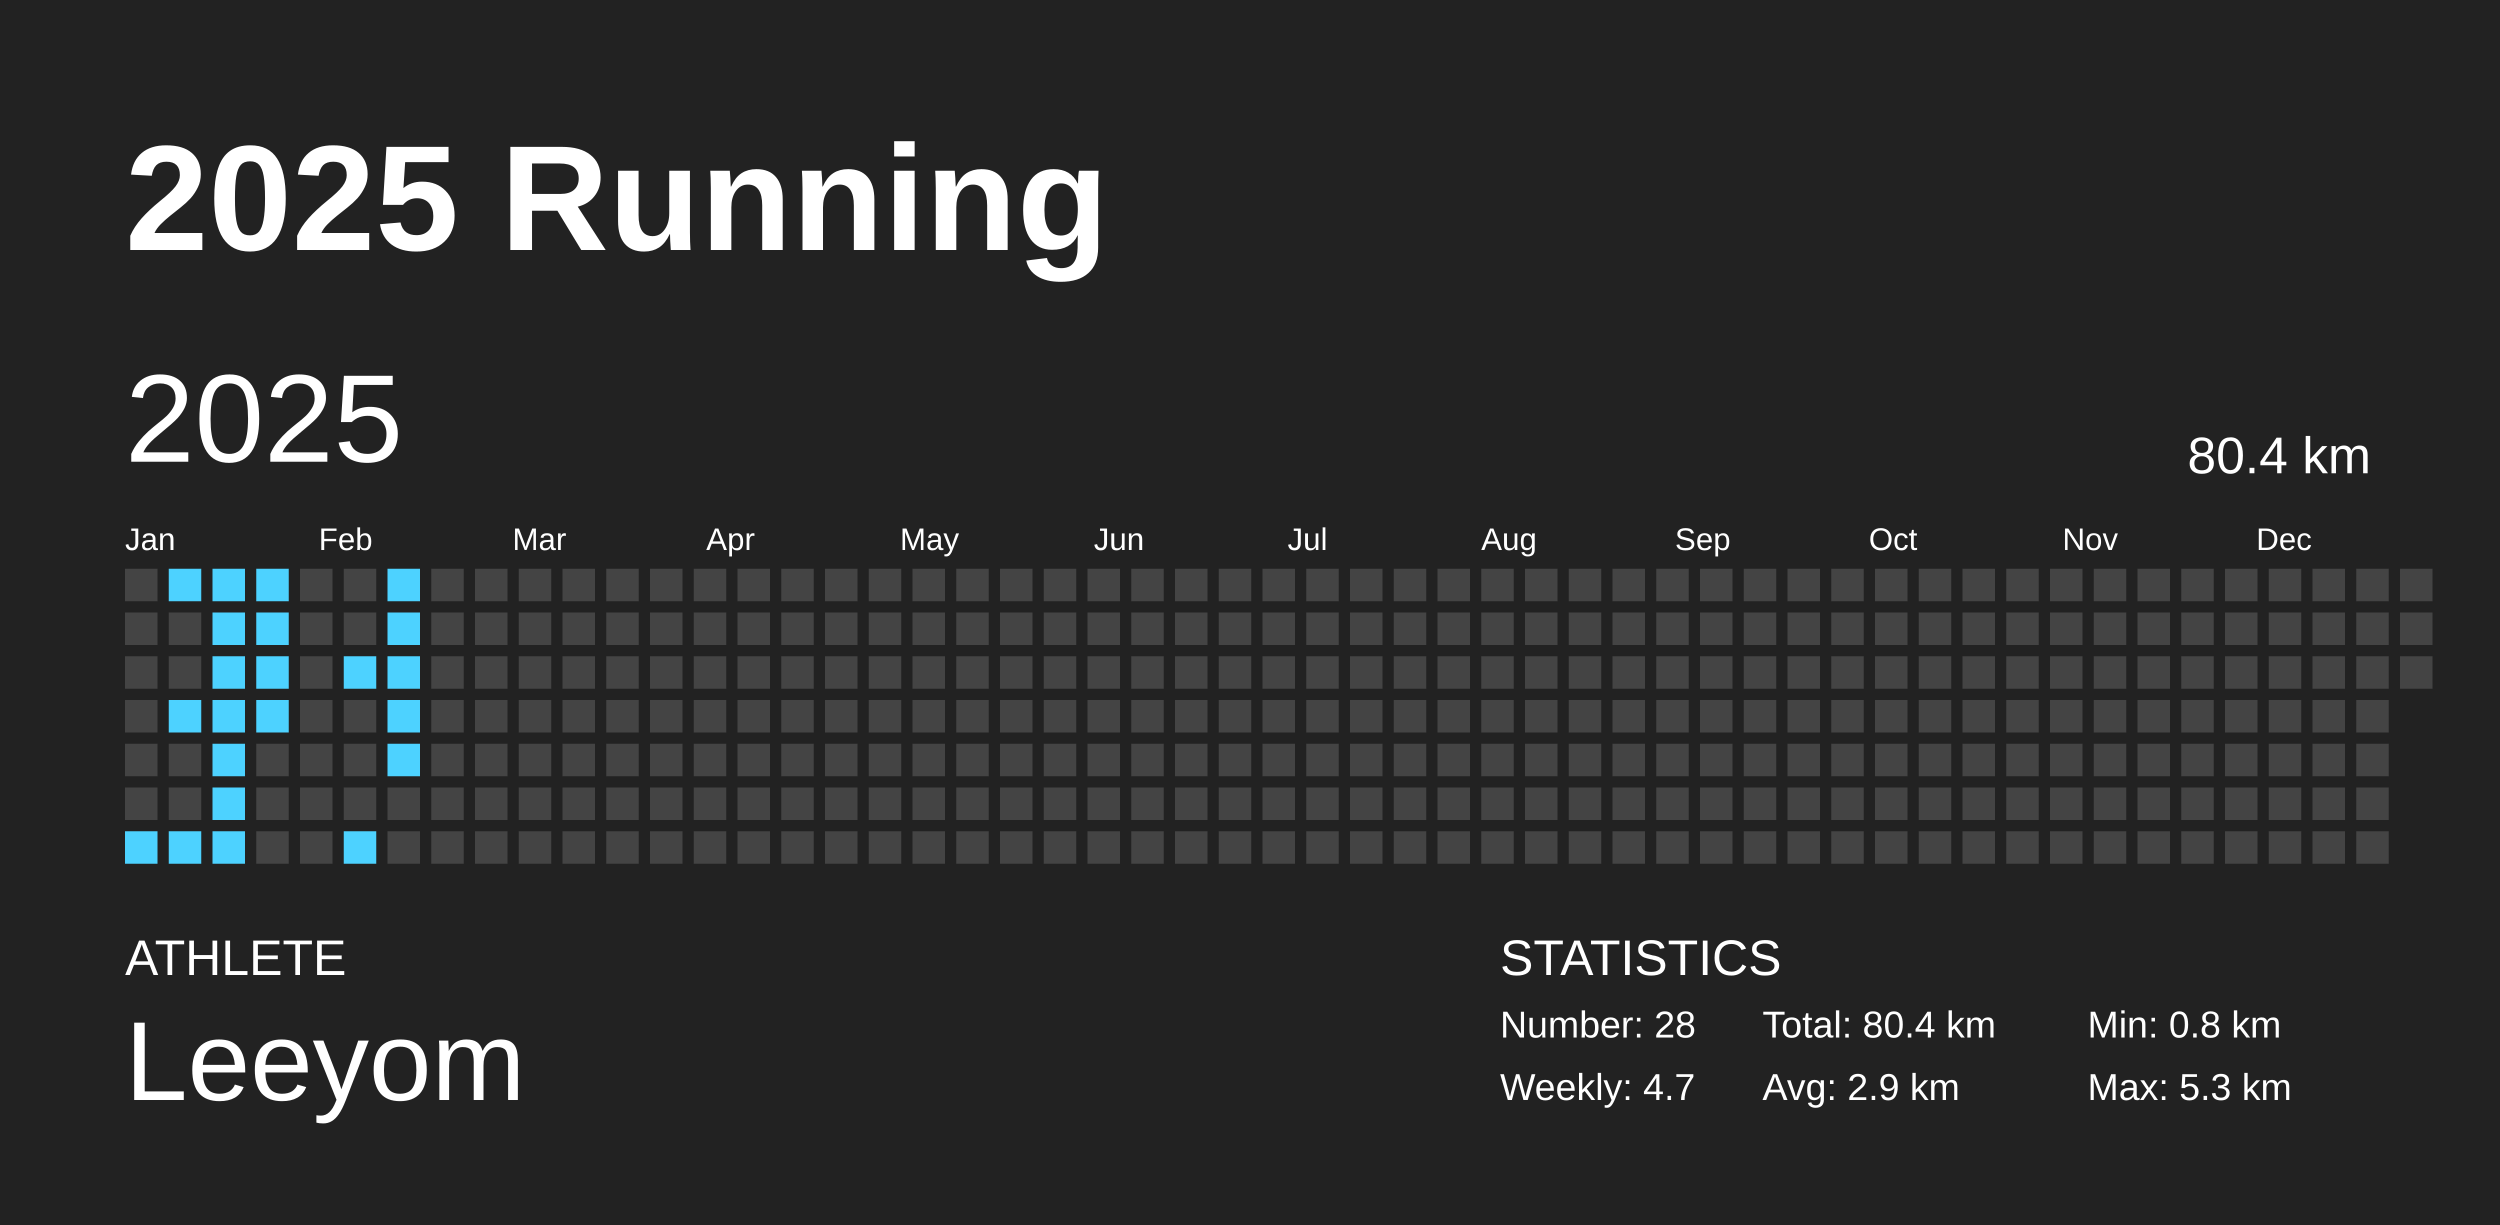
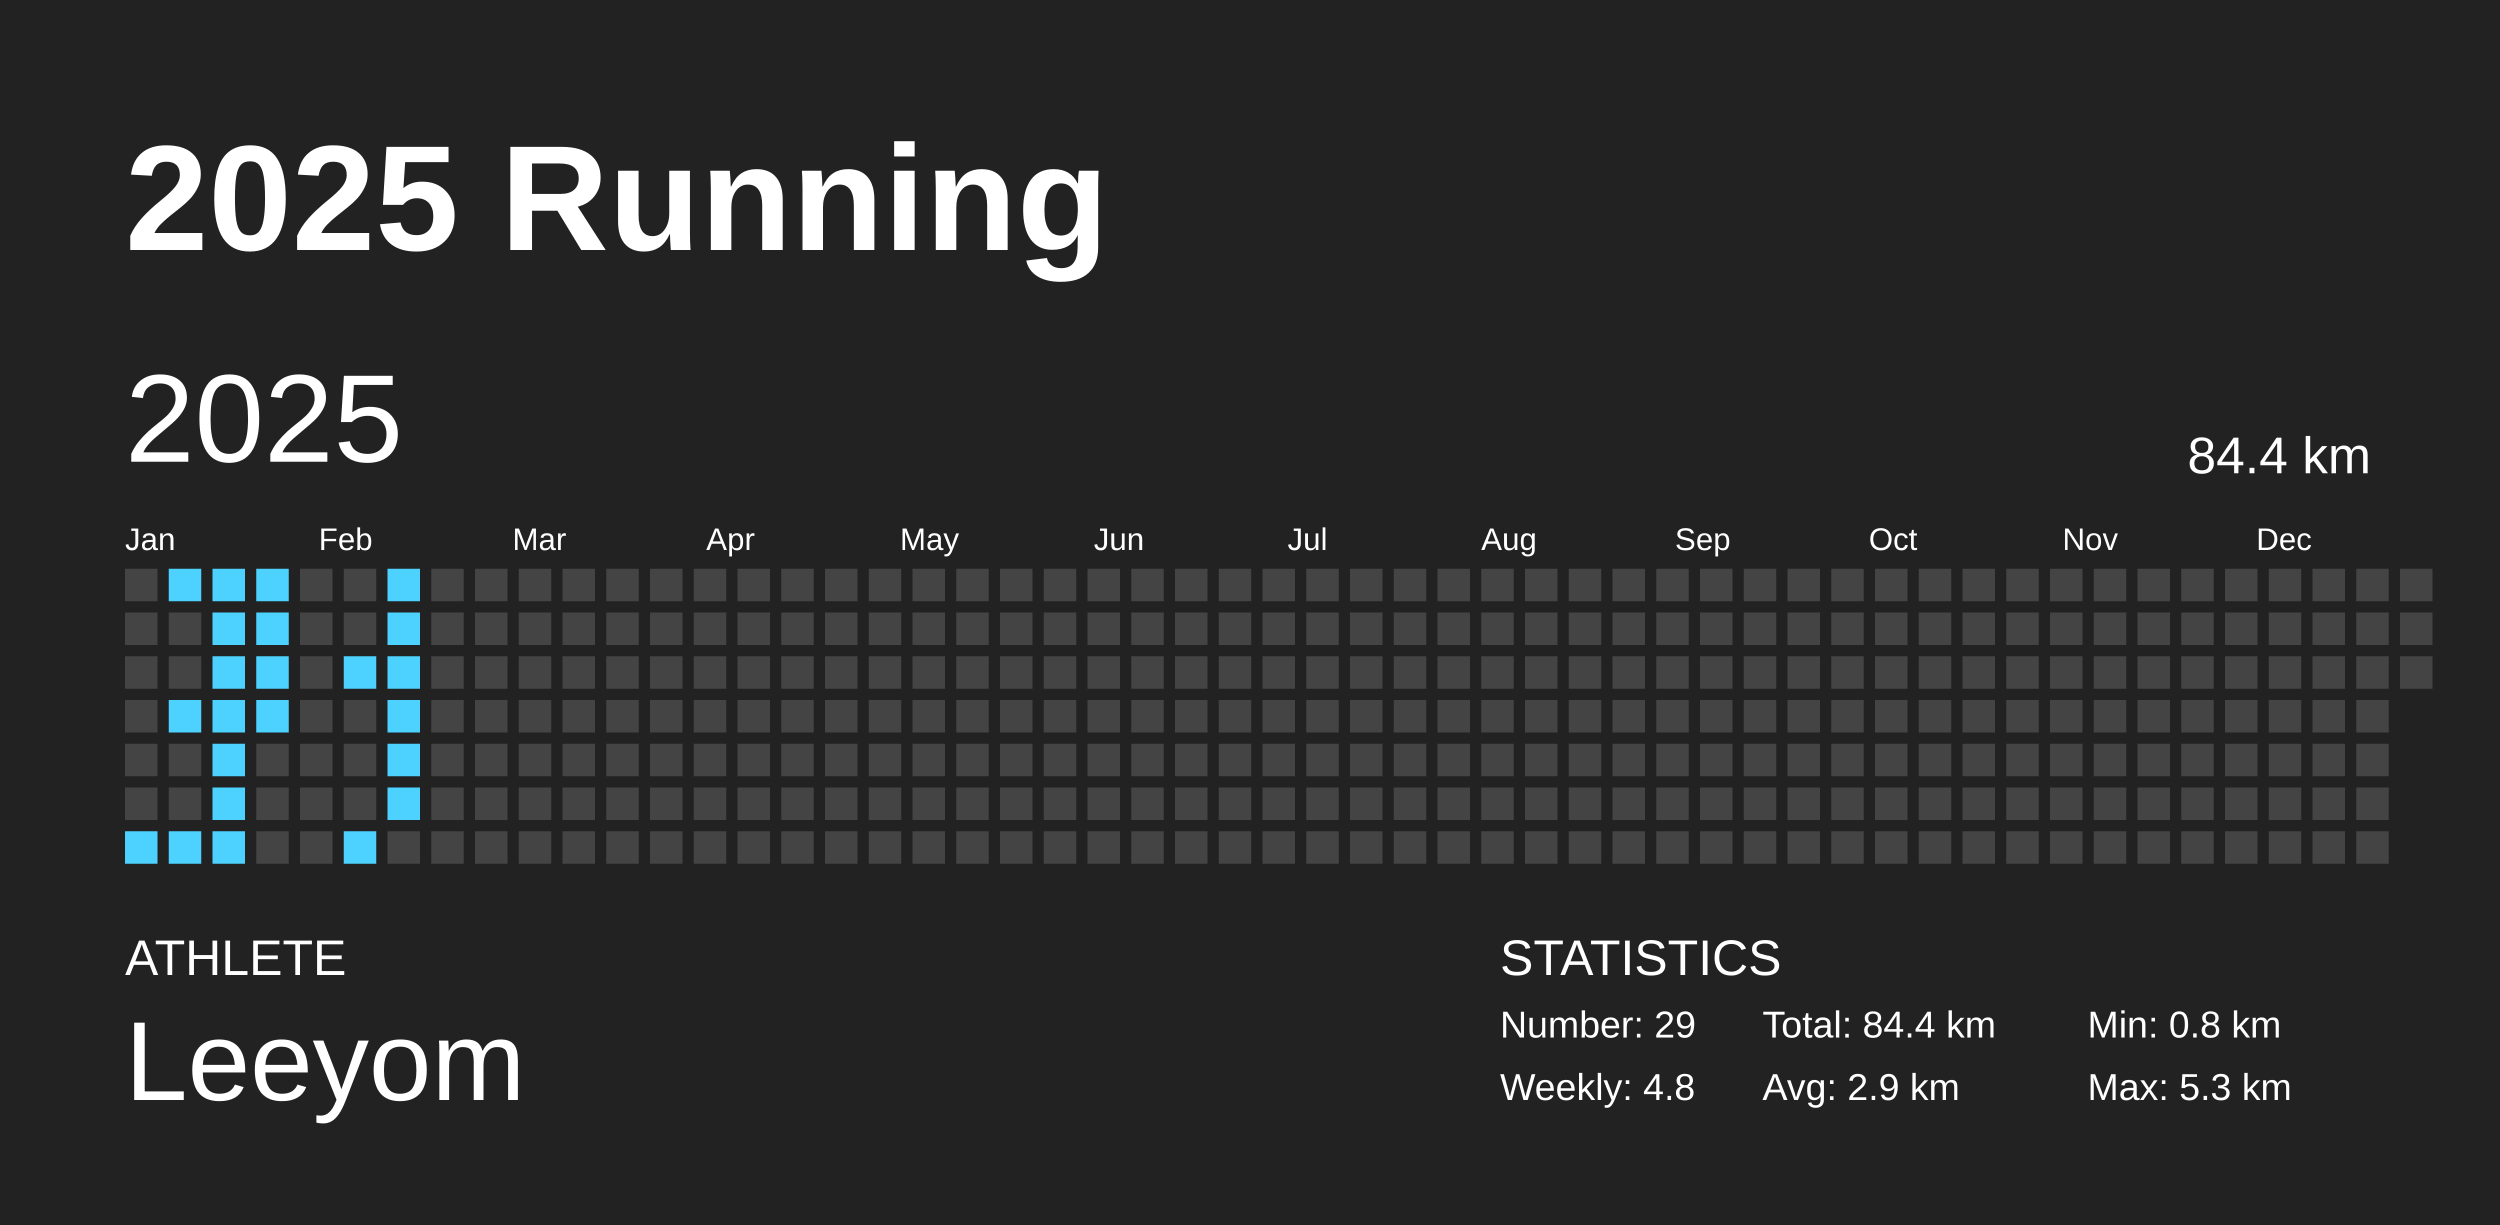
<svg xmlns="http://www.w3.org/2000/svg" baseProfile="full" height="98mm" version="1.1" viewBox="0,0,200,98" width="200mm">
  <defs />
  <rect fill="#222222" height="98" width="200" x="0" y="0" />
  <text fill="#FFFFFF" style="font-size:12px; font-family:Arial; font-weight:bold;" x="10" y="20">2025 Running</text>
  <text fill="#FFFFFF" style="font-size:4px; font-family:Arial" x="10" y="78">ATHLETE</text>
  <text fill="#FFFFFF" style="font-size:9px; font-family:Arial" x="10" y="88">Leeyom</text>
  <text fill="#FFFFFF" style="font-size:4px; font-family:Arial" x="120" y="78">STATISTICS</text>
-   <text fill="#FFFFFF" style="font-size:3px; font-family:Arial" x="120" y="83">Number: 28</text>
-   <text fill="#FFFFFF" style="font-size:3px; font-family:Arial" x="120" y="88">Weekly: 4.7</text>
-   <text fill="#FFFFFF" style="font-size:3px; font-family:Arial" x="141" y="83">Total: 80.4 km</text>
+   <text fill="#FFFFFF" style="font-size:3px; font-family:Arial" x="120" y="83">Number: 29</text>
+   <text fill="#FFFFFF" style="font-size:3px; font-family:Arial" x="120" y="88">Weekly: 4.8</text>
+   <text fill="#FFFFFF" style="font-size:3px; font-family:Arial" x="141" y="83">Total: 84.4 km</text>
  <text fill="#FFFFFF" style="font-size:3px; font-family:Arial" x="141" y="88">Avg: 2.9 km</text>
  <text fill="#FFFFFF" style="font-size:3px; font-family:Arial" x="167" y="83">Min: 0.8 km</text>
  <text fill="#FFFFFF" style="font-size:3px; font-family:Arial" x="167" y="88">Max: 5.3 km</text>
  <text dominant-baseline="hanging" fill="#FFFFFF" style="font-size:10.0px; font-family:Arial;" x="10" y="30">2025</text>
-   <text dominant-baseline="hanging" fill="#FFFFFF" style="font-size:4.125px; font-family:Arial;" x="175" y="35">80.4 km</text>
+   <text dominant-baseline="hanging" fill="#FFFFFF" style="font-size:4.125px; font-family:Arial;" x="175" y="35">84.4 km</text>
  <text fill="#FFFFFF" style="font-size:2.5px; font-family:Arial" x="10.0" y="44">Jan</text>
  <text fill="#FFFFFF" style="font-size:2.5px; font-family:Arial" x="25.5" y="44">Feb</text>
  <text fill="#FFFFFF" style="font-size:2.5px; font-family:Arial" x="41.0" y="44">Mar</text>
  <text fill="#FFFFFF" style="font-size:2.5px; font-family:Arial" x="56.5" y="44">Apr</text>
  <text fill="#FFFFFF" style="font-size:2.5px; font-family:Arial" x="72.0" y="44">May</text>
  <text fill="#FFFFFF" style="font-size:2.5px; font-family:Arial" x="87.5" y="44">Jun</text>
  <text fill="#FFFFFF" style="font-size:2.5px; font-family:Arial" x="103.0" y="44">Jul</text>
  <text fill="#FFFFFF" style="font-size:2.5px; font-family:Arial" x="118.5" y="44">Aug</text>
  <text fill="#FFFFFF" style="font-size:2.5px; font-family:Arial" x="134.0" y="44">Sep</text>
  <text fill="#FFFFFF" style="font-size:2.5px; font-family:Arial" x="149.5" y="44">Oct</text>
  <text fill="#FFFFFF" style="font-size:2.5px; font-family:Arial" x="165.0" y="44">Nov</text>
  <text fill="#FFFFFF" style="font-size:2.5px; font-family:Arial" x="180.5" y="44">Dec</text>
  <rect fill="#444444" height="2.6" width="2.6" x="10.0" y="45.5" />
  <rect fill="#444444" height="2.6" width="2.6" x="10.0" y="49.0" />
  <rect fill="#444444" height="2.6" width="2.6" x="10.0" y="52.5" />
  <rect fill="#444444" height="2.6" width="2.6" x="10.0" y="56.0" />
  <rect fill="#444444" height="2.6" width="2.6" x="10.0" y="59.5" />
  <rect fill="#444444" height="2.6" width="2.6" x="10.0" y="63.0" />
  <rect fill="#4dd2ff" height="2.6" width="2.6" x="10.0" y="66.5" />
  <rect fill="#4dd2ff" height="2.6" width="2.6" x="13.5" y="45.5" />
  <rect fill="#444444" height="2.6" width="2.6" x="13.5" y="49.0" />
  <rect fill="#444444" height="2.6" width="2.6" x="13.5" y="52.5" />
  <rect fill="#4dd2ff" height="2.6" width="2.6" x="13.5" y="56.0" />
  <rect fill="#444444" height="2.6" width="2.6" x="13.5" y="59.5" />
  <rect fill="#444444" height="2.6" width="2.6" x="13.5" y="63.0" />
  <rect fill="#4dd2ff" height="2.6" width="2.6" x="13.5" y="66.5" />
  <rect fill="#4dd2ff" height="2.6" width="2.6" x="17.0" y="45.5" />
  <rect fill="#4dd2ff" height="2.6" width="2.6" x="17.0" y="49.0" />
  <rect fill="#4dd2ff" height="2.6" width="2.6" x="17.0" y="52.5" />
  <rect fill="#4dd2ff" height="2.6" width="2.6" x="17.0" y="56.0" />
  <rect fill="#4dd2ff" height="2.6" width="2.6" x="17.0" y="59.5" />
  <rect fill="#4dd2ff" height="2.6" width="2.6" x="17.0" y="63.0" />
  <rect fill="#4dd2ff" height="2.6" width="2.6" x="17.0" y="66.5" />
  <rect fill="#4dd2ff" height="2.6" width="2.6" x="20.5" y="45.5" />
  <rect fill="#4dd2ff" height="2.6" width="2.6" x="20.5" y="49.0" />
  <rect fill="#4dd2ff" height="2.6" width="2.6" x="20.5" y="52.5" />
  <rect fill="#4dd2ff" height="2.6" width="2.6" x="20.5" y="56.0" />
  <rect fill="#444444" height="2.6" width="2.6" x="20.5" y="59.5" />
  <rect fill="#444444" height="2.6" width="2.6" x="20.5" y="63.0" />
  <rect fill="#444444" height="2.6" width="2.6" x="20.5" y="66.5" />
  <rect fill="#444444" height="2.6" width="2.6" x="24.0" y="45.5" />
  <rect fill="#444444" height="2.6" width="2.6" x="24.0" y="49.0" />
  <rect fill="#444444" height="2.6" width="2.6" x="24.0" y="52.5" />
  <rect fill="#444444" height="2.6" width="2.6" x="24.0" y="56.0" />
  <rect fill="#444444" height="2.6" width="2.6" x="24.0" y="59.5" />
  <rect fill="#444444" height="2.6" width="2.6" x="24.0" y="63.0" />
  <rect fill="#444444" height="2.6" width="2.6" x="24.0" y="66.5" />
  <rect fill="#444444" height="2.6" width="2.6" x="27.5" y="45.5" />
  <rect fill="#444444" height="2.6" width="2.6" x="27.5" y="49.0" />
  <rect fill="#4dd2ff" height="2.6" width="2.6" x="27.5" y="52.5" />
  <rect fill="#444444" height="2.6" width="2.6" x="27.5" y="56.0" />
  <rect fill="#444444" height="2.6" width="2.6" x="27.5" y="59.5" />
  <rect fill="#444444" height="2.6" width="2.6" x="27.5" y="63.0" />
  <rect fill="#4dd2ff" height="2.6" width="2.6" x="27.5" y="66.5" />
  <rect fill="#4dd2ff" height="2.6" width="2.6" x="31.0" y="45.5" />
  <rect fill="#4dd2ff" height="2.6" width="2.6" x="31.0" y="49.0" />
  <rect fill="#4dd2ff" height="2.6" width="2.6" x="31.0" y="52.5" />
  <rect fill="#4dd2ff" height="2.6" width="2.6" x="31.0" y="56.0" />
  <rect fill="#4dd2ff" height="2.6" width="2.6" x="31.0" y="59.5" />
-   <rect fill="#444444" height="2.6" width="2.6" x="31.0" y="63.0" />
+   <rect fill="#4dd2ff" height="2.6" width="2.6" x="31.0" y="63.0" />
  <rect fill="#444444" height="2.6" width="2.6" x="31.0" y="66.5" />
  <rect fill="#444444" height="2.6" width="2.6" x="34.5" y="45.5" />
  <rect fill="#444444" height="2.6" width="2.6" x="34.5" y="49.0" />
  <rect fill="#444444" height="2.6" width="2.6" x="34.5" y="52.5" />
  <rect fill="#444444" height="2.6" width="2.6" x="34.5" y="56.0" />
  <rect fill="#444444" height="2.6" width="2.6" x="34.5" y="59.5" />
  <rect fill="#444444" height="2.6" width="2.6" x="34.5" y="63.0" />
  <rect fill="#444444" height="2.6" width="2.6" x="34.5" y="66.5" />
  <rect fill="#444444" height="2.6" width="2.6" x="38.0" y="45.5" />
  <rect fill="#444444" height="2.6" width="2.6" x="38.0" y="49.0" />
  <rect fill="#444444" height="2.6" width="2.6" x="38.0" y="52.5" />
  <rect fill="#444444" height="2.6" width="2.6" x="38.0" y="56.0" />
  <rect fill="#444444" height="2.6" width="2.6" x="38.0" y="59.5" />
  <rect fill="#444444" height="2.6" width="2.6" x="38.0" y="63.0" />
  <rect fill="#444444" height="2.6" width="2.6" x="38.0" y="66.5" />
  <rect fill="#444444" height="2.6" width="2.6" x="41.5" y="45.5" />
  <rect fill="#444444" height="2.6" width="2.6" x="41.5" y="49.0" />
  <rect fill="#444444" height="2.6" width="2.6" x="41.5" y="52.5" />
  <rect fill="#444444" height="2.6" width="2.6" x="41.5" y="56.0" />
  <rect fill="#444444" height="2.6" width="2.6" x="41.5" y="59.5" />
  <rect fill="#444444" height="2.6" width="2.6" x="41.5" y="63.0" />
  <rect fill="#444444" height="2.6" width="2.6" x="41.5" y="66.5" />
  <rect fill="#444444" height="2.6" width="2.6" x="45.0" y="45.5" />
  <rect fill="#444444" height="2.6" width="2.6" x="45.0" y="49.0" />
  <rect fill="#444444" height="2.6" width="2.6" x="45.0" y="52.5" />
  <rect fill="#444444" height="2.6" width="2.6" x="45.0" y="56.0" />
  <rect fill="#444444" height="2.6" width="2.6" x="45.0" y="59.5" />
  <rect fill="#444444" height="2.6" width="2.6" x="45.0" y="63.0" />
  <rect fill="#444444" height="2.6" width="2.6" x="45.0" y="66.5" />
  <rect fill="#444444" height="2.6" width="2.6" x="48.5" y="45.5" />
  <rect fill="#444444" height="2.6" width="2.6" x="48.5" y="49.0" />
  <rect fill="#444444" height="2.6" width="2.6" x="48.5" y="52.5" />
  <rect fill="#444444" height="2.6" width="2.6" x="48.5" y="56.0" />
  <rect fill="#444444" height="2.6" width="2.6" x="48.5" y="59.5" />
  <rect fill="#444444" height="2.6" width="2.6" x="48.5" y="63.0" />
  <rect fill="#444444" height="2.6" width="2.6" x="48.5" y="66.5" />
  <rect fill="#444444" height="2.6" width="2.6" x="52.0" y="45.5" />
  <rect fill="#444444" height="2.6" width="2.6" x="52.0" y="49.0" />
  <rect fill="#444444" height="2.6" width="2.6" x="52.0" y="52.5" />
  <rect fill="#444444" height="2.6" width="2.6" x="52.0" y="56.0" />
  <rect fill="#444444" height="2.6" width="2.6" x="52.0" y="59.5" />
  <rect fill="#444444" height="2.6" width="2.6" x="52.0" y="63.0" />
  <rect fill="#444444" height="2.6" width="2.6" x="52.0" y="66.5" />
  <rect fill="#444444" height="2.6" width="2.6" x="55.5" y="45.5" />
  <rect fill="#444444" height="2.6" width="2.6" x="55.5" y="49.0" />
  <rect fill="#444444" height="2.6" width="2.6" x="55.5" y="52.5" />
  <rect fill="#444444" height="2.6" width="2.6" x="55.5" y="56.0" />
  <rect fill="#444444" height="2.6" width="2.6" x="55.5" y="59.5" />
  <rect fill="#444444" height="2.6" width="2.6" x="55.5" y="63.0" />
  <rect fill="#444444" height="2.6" width="2.6" x="55.5" y="66.5" />
  <rect fill="#444444" height="2.6" width="2.6" x="59.0" y="45.5" />
  <rect fill="#444444" height="2.6" width="2.6" x="59.0" y="49.0" />
  <rect fill="#444444" height="2.6" width="2.6" x="59.0" y="52.5" />
  <rect fill="#444444" height="2.6" width="2.6" x="59.0" y="56.0" />
  <rect fill="#444444" height="2.6" width="2.6" x="59.0" y="59.5" />
  <rect fill="#444444" height="2.6" width="2.6" x="59.0" y="63.0" />
  <rect fill="#444444" height="2.6" width="2.6" x="59.0" y="66.5" />
  <rect fill="#444444" height="2.6" width="2.6" x="62.5" y="45.5" />
  <rect fill="#444444" height="2.6" width="2.6" x="62.5" y="49.0" />
  <rect fill="#444444" height="2.6" width="2.6" x="62.5" y="52.5" />
  <rect fill="#444444" height="2.6" width="2.6" x="62.5" y="56.0" />
  <rect fill="#444444" height="2.6" width="2.6" x="62.5" y="59.5" />
  <rect fill="#444444" height="2.6" width="2.6" x="62.5" y="63.0" />
  <rect fill="#444444" height="2.6" width="2.6" x="62.5" y="66.5" />
  <rect fill="#444444" height="2.6" width="2.6" x="66.0" y="45.5" />
  <rect fill="#444444" height="2.6" width="2.6" x="66.0" y="49.0" />
  <rect fill="#444444" height="2.6" width="2.6" x="66.0" y="52.5" />
  <rect fill="#444444" height="2.6" width="2.6" x="66.0" y="56.0" />
  <rect fill="#444444" height="2.6" width="2.6" x="66.0" y="59.5" />
  <rect fill="#444444" height="2.6" width="2.6" x="66.0" y="63.0" />
  <rect fill="#444444" height="2.6" width="2.6" x="66.0" y="66.5" />
  <rect fill="#444444" height="2.6" width="2.6" x="69.5" y="45.5" />
  <rect fill="#444444" height="2.6" width="2.6" x="69.5" y="49.0" />
  <rect fill="#444444" height="2.6" width="2.6" x="69.5" y="52.5" />
  <rect fill="#444444" height="2.6" width="2.6" x="69.5" y="56.0" />
  <rect fill="#444444" height="2.6" width="2.6" x="69.5" y="59.5" />
  <rect fill="#444444" height="2.6" width="2.6" x="69.5" y="63.0" />
  <rect fill="#444444" height="2.6" width="2.6" x="69.5" y="66.5" />
  <rect fill="#444444" height="2.6" width="2.6" x="73.0" y="45.5" />
  <rect fill="#444444" height="2.6" width="2.6" x="73.0" y="49.0" />
  <rect fill="#444444" height="2.6" width="2.6" x="73.0" y="52.5" />
  <rect fill="#444444" height="2.6" width="2.6" x="73.0" y="56.0" />
  <rect fill="#444444" height="2.6" width="2.6" x="73.0" y="59.5" />
  <rect fill="#444444" height="2.6" width="2.6" x="73.0" y="63.0" />
  <rect fill="#444444" height="2.6" width="2.6" x="73.0" y="66.5" />
  <rect fill="#444444" height="2.6" width="2.6" x="76.5" y="45.5" />
  <rect fill="#444444" height="2.6" width="2.6" x="76.5" y="49.0" />
  <rect fill="#444444" height="2.6" width="2.6" x="76.5" y="52.5" />
  <rect fill="#444444" height="2.6" width="2.6" x="76.5" y="56.0" />
  <rect fill="#444444" height="2.6" width="2.6" x="76.5" y="59.5" />
  <rect fill="#444444" height="2.6" width="2.6" x="76.5" y="63.0" />
  <rect fill="#444444" height="2.6" width="2.6" x="76.5" y="66.5" />
  <rect fill="#444444" height="2.6" width="2.6" x="80.0" y="45.5" />
  <rect fill="#444444" height="2.6" width="2.6" x="80.0" y="49.0" />
  <rect fill="#444444" height="2.6" width="2.6" x="80.0" y="52.5" />
  <rect fill="#444444" height="2.6" width="2.6" x="80.0" y="56.0" />
  <rect fill="#444444" height="2.6" width="2.6" x="80.0" y="59.5" />
  <rect fill="#444444" height="2.6" width="2.6" x="80.0" y="63.0" />
  <rect fill="#444444" height="2.6" width="2.6" x="80.0" y="66.5" />
  <rect fill="#444444" height="2.6" width="2.6" x="83.5" y="45.5" />
  <rect fill="#444444" height="2.6" width="2.6" x="83.5" y="49.0" />
  <rect fill="#444444" height="2.6" width="2.6" x="83.5" y="52.5" />
  <rect fill="#444444" height="2.6" width="2.6" x="83.5" y="56.0" />
  <rect fill="#444444" height="2.6" width="2.6" x="83.5" y="59.5" />
  <rect fill="#444444" height="2.6" width="2.6" x="83.5" y="63.0" />
  <rect fill="#444444" height="2.6" width="2.6" x="83.5" y="66.5" />
  <rect fill="#444444" height="2.6" width="2.6" x="87.0" y="45.5" />
  <rect fill="#444444" height="2.6" width="2.6" x="87.0" y="49.0" />
  <rect fill="#444444" height="2.6" width="2.6" x="87.0" y="52.5" />
  <rect fill="#444444" height="2.6" width="2.6" x="87.0" y="56.0" />
  <rect fill="#444444" height="2.6" width="2.6" x="87.0" y="59.5" />
  <rect fill="#444444" height="2.6" width="2.6" x="87.0" y="63.0" />
  <rect fill="#444444" height="2.6" width="2.6" x="87.0" y="66.5" />
  <rect fill="#444444" height="2.6" width="2.6" x="90.5" y="45.5" />
  <rect fill="#444444" height="2.6" width="2.6" x="90.5" y="49.0" />
  <rect fill="#444444" height="2.6" width="2.6" x="90.5" y="52.5" />
  <rect fill="#444444" height="2.6" width="2.6" x="90.5" y="56.0" />
  <rect fill="#444444" height="2.6" width="2.6" x="90.5" y="59.5" />
  <rect fill="#444444" height="2.6" width="2.6" x="90.5" y="63.0" />
  <rect fill="#444444" height="2.6" width="2.6" x="90.5" y="66.5" />
  <rect fill="#444444" height="2.6" width="2.6" x="94.0" y="45.5" />
  <rect fill="#444444" height="2.6" width="2.6" x="94.0" y="49.0" />
  <rect fill="#444444" height="2.6" width="2.6" x="94.0" y="52.5" />
  <rect fill="#444444" height="2.6" width="2.6" x="94.0" y="56.0" />
  <rect fill="#444444" height="2.6" width="2.6" x="94.0" y="59.5" />
  <rect fill="#444444" height="2.6" width="2.6" x="94.0" y="63.0" />
  <rect fill="#444444" height="2.6" width="2.6" x="94.0" y="66.5" />
  <rect fill="#444444" height="2.6" width="2.6" x="97.5" y="45.5" />
  <rect fill="#444444" height="2.6" width="2.6" x="97.5" y="49.0" />
  <rect fill="#444444" height="2.6" width="2.6" x="97.5" y="52.5" />
  <rect fill="#444444" height="2.6" width="2.6" x="97.5" y="56.0" />
  <rect fill="#444444" height="2.6" width="2.6" x="97.5" y="59.5" />
  <rect fill="#444444" height="2.6" width="2.6" x="97.5" y="63.0" />
  <rect fill="#444444" height="2.6" width="2.6" x="97.5" y="66.5" />
  <rect fill="#444444" height="2.6" width="2.6" x="101.0" y="45.5" />
  <rect fill="#444444" height="2.6" width="2.6" x="101.0" y="49.0" />
  <rect fill="#444444" height="2.6" width="2.6" x="101.0" y="52.5" />
  <rect fill="#444444" height="2.6" width="2.6" x="101.0" y="56.0" />
  <rect fill="#444444" height="2.6" width="2.6" x="101.0" y="59.5" />
  <rect fill="#444444" height="2.6" width="2.6" x="101.0" y="63.0" />
  <rect fill="#444444" height="2.6" width="2.6" x="101.0" y="66.5" />
  <rect fill="#444444" height="2.6" width="2.6" x="104.5" y="45.5" />
  <rect fill="#444444" height="2.6" width="2.6" x="104.5" y="49.0" />
  <rect fill="#444444" height="2.6" width="2.6" x="104.5" y="52.5" />
  <rect fill="#444444" height="2.6" width="2.6" x="104.5" y="56.0" />
  <rect fill="#444444" height="2.6" width="2.6" x="104.5" y="59.5" />
  <rect fill="#444444" height="2.6" width="2.6" x="104.5" y="63.0" />
  <rect fill="#444444" height="2.6" width="2.6" x="104.5" y="66.5" />
  <rect fill="#444444" height="2.6" width="2.6" x="108.0" y="45.5" />
  <rect fill="#444444" height="2.6" width="2.6" x="108.0" y="49.0" />
  <rect fill="#444444" height="2.6" width="2.6" x="108.0" y="52.5" />
  <rect fill="#444444" height="2.6" width="2.6" x="108.0" y="56.0" />
  <rect fill="#444444" height="2.6" width="2.6" x="108.0" y="59.5" />
  <rect fill="#444444" height="2.6" width="2.6" x="108.0" y="63.0" />
  <rect fill="#444444" height="2.6" width="2.6" x="108.0" y="66.5" />
  <rect fill="#444444" height="2.6" width="2.6" x="111.5" y="45.5" />
  <rect fill="#444444" height="2.6" width="2.6" x="111.5" y="49.0" />
  <rect fill="#444444" height="2.6" width="2.6" x="111.5" y="52.5" />
  <rect fill="#444444" height="2.6" width="2.6" x="111.5" y="56.0" />
  <rect fill="#444444" height="2.6" width="2.6" x="111.5" y="59.5" />
  <rect fill="#444444" height="2.6" width="2.6" x="111.5" y="63.0" />
  <rect fill="#444444" height="2.6" width="2.6" x="111.5" y="66.5" />
  <rect fill="#444444" height="2.6" width="2.6" x="115.0" y="45.5" />
  <rect fill="#444444" height="2.6" width="2.6" x="115.0" y="49.0" />
  <rect fill="#444444" height="2.6" width="2.6" x="115.0" y="52.5" />
  <rect fill="#444444" height="2.6" width="2.6" x="115.0" y="56.0" />
  <rect fill="#444444" height="2.6" width="2.6" x="115.0" y="59.5" />
  <rect fill="#444444" height="2.6" width="2.6" x="115.0" y="63.0" />
  <rect fill="#444444" height="2.6" width="2.6" x="115.0" y="66.5" />
  <rect fill="#444444" height="2.6" width="2.6" x="118.5" y="45.5" />
  <rect fill="#444444" height="2.6" width="2.6" x="118.5" y="49.0" />
  <rect fill="#444444" height="2.6" width="2.6" x="118.5" y="52.5" />
  <rect fill="#444444" height="2.6" width="2.6" x="118.5" y="56.0" />
  <rect fill="#444444" height="2.6" width="2.6" x="118.5" y="59.5" />
  <rect fill="#444444" height="2.6" width="2.6" x="118.5" y="63.0" />
  <rect fill="#444444" height="2.6" width="2.6" x="118.5" y="66.5" />
  <rect fill="#444444" height="2.6" width="2.6" x="122.0" y="45.5" />
  <rect fill="#444444" height="2.6" width="2.6" x="122.0" y="49.0" />
  <rect fill="#444444" height="2.6" width="2.6" x="122.0" y="52.5" />
  <rect fill="#444444" height="2.6" width="2.6" x="122.0" y="56.0" />
  <rect fill="#444444" height="2.6" width="2.6" x="122.0" y="59.5" />
  <rect fill="#444444" height="2.6" width="2.6" x="122.0" y="63.0" />
  <rect fill="#444444" height="2.6" width="2.6" x="122.0" y="66.5" />
  <rect fill="#444444" height="2.6" width="2.6" x="125.5" y="45.5" />
  <rect fill="#444444" height="2.6" width="2.6" x="125.5" y="49.0" />
  <rect fill="#444444" height="2.6" width="2.6" x="125.5" y="52.5" />
  <rect fill="#444444" height="2.6" width="2.6" x="125.5" y="56.0" />
  <rect fill="#444444" height="2.6" width="2.6" x="125.5" y="59.5" />
  <rect fill="#444444" height="2.6" width="2.6" x="125.5" y="63.0" />
  <rect fill="#444444" height="2.6" width="2.6" x="125.5" y="66.5" />
  <rect fill="#444444" height="2.6" width="2.6" x="129.0" y="45.5" />
  <rect fill="#444444" height="2.6" width="2.6" x="129.0" y="49.0" />
  <rect fill="#444444" height="2.6" width="2.6" x="129.0" y="52.5" />
  <rect fill="#444444" height="2.6" width="2.6" x="129.0" y="56.0" />
  <rect fill="#444444" height="2.6" width="2.6" x="129.0" y="59.5" />
  <rect fill="#444444" height="2.6" width="2.6" x="129.0" y="63.0" />
  <rect fill="#444444" height="2.6" width="2.6" x="129.0" y="66.5" />
  <rect fill="#444444" height="2.6" width="2.6" x="132.5" y="45.5" />
  <rect fill="#444444" height="2.6" width="2.6" x="132.5" y="49.0" />
  <rect fill="#444444" height="2.6" width="2.6" x="132.5" y="52.5" />
  <rect fill="#444444" height="2.6" width="2.6" x="132.5" y="56.0" />
  <rect fill="#444444" height="2.6" width="2.6" x="132.5" y="59.5" />
  <rect fill="#444444" height="2.6" width="2.6" x="132.5" y="63.0" />
  <rect fill="#444444" height="2.6" width="2.6" x="132.5" y="66.5" />
  <rect fill="#444444" height="2.6" width="2.6" x="136.0" y="45.5" />
  <rect fill="#444444" height="2.6" width="2.6" x="136.0" y="49.0" />
  <rect fill="#444444" height="2.6" width="2.6" x="136.0" y="52.5" />
  <rect fill="#444444" height="2.6" width="2.6" x="136.0" y="56.0" />
  <rect fill="#444444" height="2.6" width="2.6" x="136.0" y="59.5" />
  <rect fill="#444444" height="2.6" width="2.6" x="136.0" y="63.0" />
  <rect fill="#444444" height="2.6" width="2.6" x="136.0" y="66.5" />
  <rect fill="#444444" height="2.6" width="2.6" x="139.5" y="45.5" />
  <rect fill="#444444" height="2.6" width="2.6" x="139.5" y="49.0" />
  <rect fill="#444444" height="2.6" width="2.6" x="139.5" y="52.5" />
  <rect fill="#444444" height="2.6" width="2.6" x="139.5" y="56.0" />
  <rect fill="#444444" height="2.6" width="2.6" x="139.5" y="59.5" />
  <rect fill="#444444" height="2.6" width="2.6" x="139.5" y="63.0" />
  <rect fill="#444444" height="2.6" width="2.6" x="139.5" y="66.5" />
  <rect fill="#444444" height="2.6" width="2.6" x="143.0" y="45.5" />
  <rect fill="#444444" height="2.6" width="2.6" x="143.0" y="49.0" />
  <rect fill="#444444" height="2.6" width="2.6" x="143.0" y="52.5" />
  <rect fill="#444444" height="2.6" width="2.6" x="143.0" y="56.0" />
  <rect fill="#444444" height="2.6" width="2.6" x="143.0" y="59.5" />
  <rect fill="#444444" height="2.6" width="2.6" x="143.0" y="63.0" />
  <rect fill="#444444" height="2.6" width="2.6" x="143.0" y="66.5" />
  <rect fill="#444444" height="2.6" width="2.6" x="146.5" y="45.5" />
  <rect fill="#444444" height="2.6" width="2.6" x="146.5" y="49.0" />
  <rect fill="#444444" height="2.6" width="2.6" x="146.5" y="52.5" />
  <rect fill="#444444" height="2.6" width="2.6" x="146.5" y="56.0" />
  <rect fill="#444444" height="2.6" width="2.6" x="146.5" y="59.5" />
  <rect fill="#444444" height="2.6" width="2.6" x="146.5" y="63.0" />
  <rect fill="#444444" height="2.6" width="2.6" x="146.5" y="66.5" />
  <rect fill="#444444" height="2.6" width="2.6" x="150.0" y="45.5" />
  <rect fill="#444444" height="2.6" width="2.6" x="150.0" y="49.0" />
  <rect fill="#444444" height="2.6" width="2.6" x="150.0" y="52.5" />
  <rect fill="#444444" height="2.6" width="2.6" x="150.0" y="56.0" />
  <rect fill="#444444" height="2.6" width="2.6" x="150.0" y="59.5" />
  <rect fill="#444444" height="2.6" width="2.6" x="150.0" y="63.0" />
  <rect fill="#444444" height="2.6" width="2.6" x="150.0" y="66.5" />
  <rect fill="#444444" height="2.6" width="2.6" x="153.5" y="45.5" />
  <rect fill="#444444" height="2.6" width="2.6" x="153.5" y="49.0" />
  <rect fill="#444444" height="2.6" width="2.6" x="153.5" y="52.5" />
  <rect fill="#444444" height="2.6" width="2.6" x="153.5" y="56.0" />
  <rect fill="#444444" height="2.6" width="2.6" x="153.5" y="59.5" />
  <rect fill="#444444" height="2.6" width="2.6" x="153.5" y="63.0" />
  <rect fill="#444444" height="2.6" width="2.6" x="153.5" y="66.5" />
  <rect fill="#444444" height="2.6" width="2.6" x="157.0" y="45.5" />
  <rect fill="#444444" height="2.6" width="2.6" x="157.0" y="49.0" />
  <rect fill="#444444" height="2.6" width="2.6" x="157.0" y="52.5" />
  <rect fill="#444444" height="2.6" width="2.6" x="157.0" y="56.0" />
  <rect fill="#444444" height="2.6" width="2.6" x="157.0" y="59.5" />
  <rect fill="#444444" height="2.6" width="2.6" x="157.0" y="63.0" />
  <rect fill="#444444" height="2.6" width="2.6" x="157.0" y="66.5" />
  <rect fill="#444444" height="2.6" width="2.6" x="160.5" y="45.5" />
  <rect fill="#444444" height="2.6" width="2.6" x="160.5" y="49.0" />
  <rect fill="#444444" height="2.6" width="2.6" x="160.5" y="52.5" />
  <rect fill="#444444" height="2.6" width="2.6" x="160.5" y="56.0" />
  <rect fill="#444444" height="2.6" width="2.6" x="160.5" y="59.5" />
  <rect fill="#444444" height="2.6" width="2.6" x="160.5" y="63.0" />
  <rect fill="#444444" height="2.6" width="2.6" x="160.5" y="66.5" />
  <rect fill="#444444" height="2.6" width="2.6" x="164.0" y="45.5" />
  <rect fill="#444444" height="2.6" width="2.6" x="164.0" y="49.0" />
  <rect fill="#444444" height="2.6" width="2.6" x="164.0" y="52.5" />
  <rect fill="#444444" height="2.6" width="2.6" x="164.0" y="56.0" />
  <rect fill="#444444" height="2.6" width="2.6" x="164.0" y="59.5" />
  <rect fill="#444444" height="2.6" width="2.6" x="164.0" y="63.0" />
  <rect fill="#444444" height="2.6" width="2.6" x="164.0" y="66.5" />
  <rect fill="#444444" height="2.6" width="2.6" x="167.5" y="45.5" />
  <rect fill="#444444" height="2.6" width="2.6" x="167.5" y="49.0" />
  <rect fill="#444444" height="2.6" width="2.6" x="167.5" y="52.5" />
  <rect fill="#444444" height="2.6" width="2.6" x="167.5" y="56.0" />
  <rect fill="#444444" height="2.6" width="2.6" x="167.5" y="59.5" />
  <rect fill="#444444" height="2.6" width="2.6" x="167.5" y="63.0" />
  <rect fill="#444444" height="2.6" width="2.6" x="167.5" y="66.5" />
  <rect fill="#444444" height="2.6" width="2.6" x="171.0" y="45.5" />
  <rect fill="#444444" height="2.6" width="2.6" x="171.0" y="49.0" />
  <rect fill="#444444" height="2.6" width="2.6" x="171.0" y="52.5" />
  <rect fill="#444444" height="2.6" width="2.6" x="171.0" y="56.0" />
  <rect fill="#444444" height="2.6" width="2.6" x="171.0" y="59.5" />
  <rect fill="#444444" height="2.6" width="2.6" x="171.0" y="63.0" />
  <rect fill="#444444" height="2.6" width="2.6" x="171.0" y="66.5" />
  <rect fill="#444444" height="2.6" width="2.6" x="174.5" y="45.5" />
  <rect fill="#444444" height="2.6" width="2.6" x="174.5" y="49.0" />
  <rect fill="#444444" height="2.6" width="2.6" x="174.5" y="52.5" />
  <rect fill="#444444" height="2.6" width="2.6" x="174.5" y="56.0" />
  <rect fill="#444444" height="2.6" width="2.6" x="174.5" y="59.5" />
  <rect fill="#444444" height="2.6" width="2.6" x="174.5" y="63.0" />
  <rect fill="#444444" height="2.6" width="2.6" x="174.5" y="66.5" />
  <rect fill="#444444" height="2.6" width="2.6" x="178.0" y="45.5" />
  <rect fill="#444444" height="2.6" width="2.6" x="178.0" y="49.0" />
  <rect fill="#444444" height="2.6" width="2.6" x="178.0" y="52.5" />
  <rect fill="#444444" height="2.6" width="2.6" x="178.0" y="56.0" />
  <rect fill="#444444" height="2.6" width="2.6" x="178.0" y="59.5" />
  <rect fill="#444444" height="2.6" width="2.6" x="178.0" y="63.0" />
  <rect fill="#444444" height="2.6" width="2.6" x="178.0" y="66.5" />
  <rect fill="#444444" height="2.6" width="2.6" x="181.5" y="45.5" />
  <rect fill="#444444" height="2.6" width="2.6" x="181.5" y="49.0" />
  <rect fill="#444444" height="2.6" width="2.6" x="181.5" y="52.5" />
  <rect fill="#444444" height="2.6" width="2.6" x="181.5" y="56.0" />
  <rect fill="#444444" height="2.6" width="2.6" x="181.5" y="59.5" />
  <rect fill="#444444" height="2.6" width="2.6" x="181.5" y="63.0" />
  <rect fill="#444444" height="2.6" width="2.6" x="181.5" y="66.5" />
  <rect fill="#444444" height="2.6" width="2.6" x="185.0" y="45.5" />
  <rect fill="#444444" height="2.6" width="2.6" x="185.0" y="49.0" />
  <rect fill="#444444" height="2.6" width="2.6" x="185.0" y="52.5" />
  <rect fill="#444444" height="2.6" width="2.6" x="185.0" y="56.0" />
  <rect fill="#444444" height="2.6" width="2.6" x="185.0" y="59.5" />
  <rect fill="#444444" height="2.6" width="2.6" x="185.0" y="63.0" />
  <rect fill="#444444" height="2.6" width="2.6" x="185.0" y="66.5" />
  <rect fill="#444444" height="2.6" width="2.6" x="188.5" y="45.5" />
  <rect fill="#444444" height="2.6" width="2.6" x="188.5" y="49.0" />
  <rect fill="#444444" height="2.6" width="2.6" x="188.5" y="52.5" />
  <rect fill="#444444" height="2.6" width="2.6" x="188.5" y="56.0" />
  <rect fill="#444444" height="2.6" width="2.6" x="188.5" y="59.5" />
  <rect fill="#444444" height="2.6" width="2.6" x="188.5" y="63.0" />
  <rect fill="#444444" height="2.6" width="2.6" x="188.5" y="66.5" />
  <rect fill="#444444" height="2.6" width="2.6" x="192.0" y="45.5" />
  <rect fill="#444444" height="2.6" width="2.6" x="192.0" y="49.0" />
  <rect fill="#444444" height="2.6" width="2.6" x="192.0" y="52.5" />
</svg>
